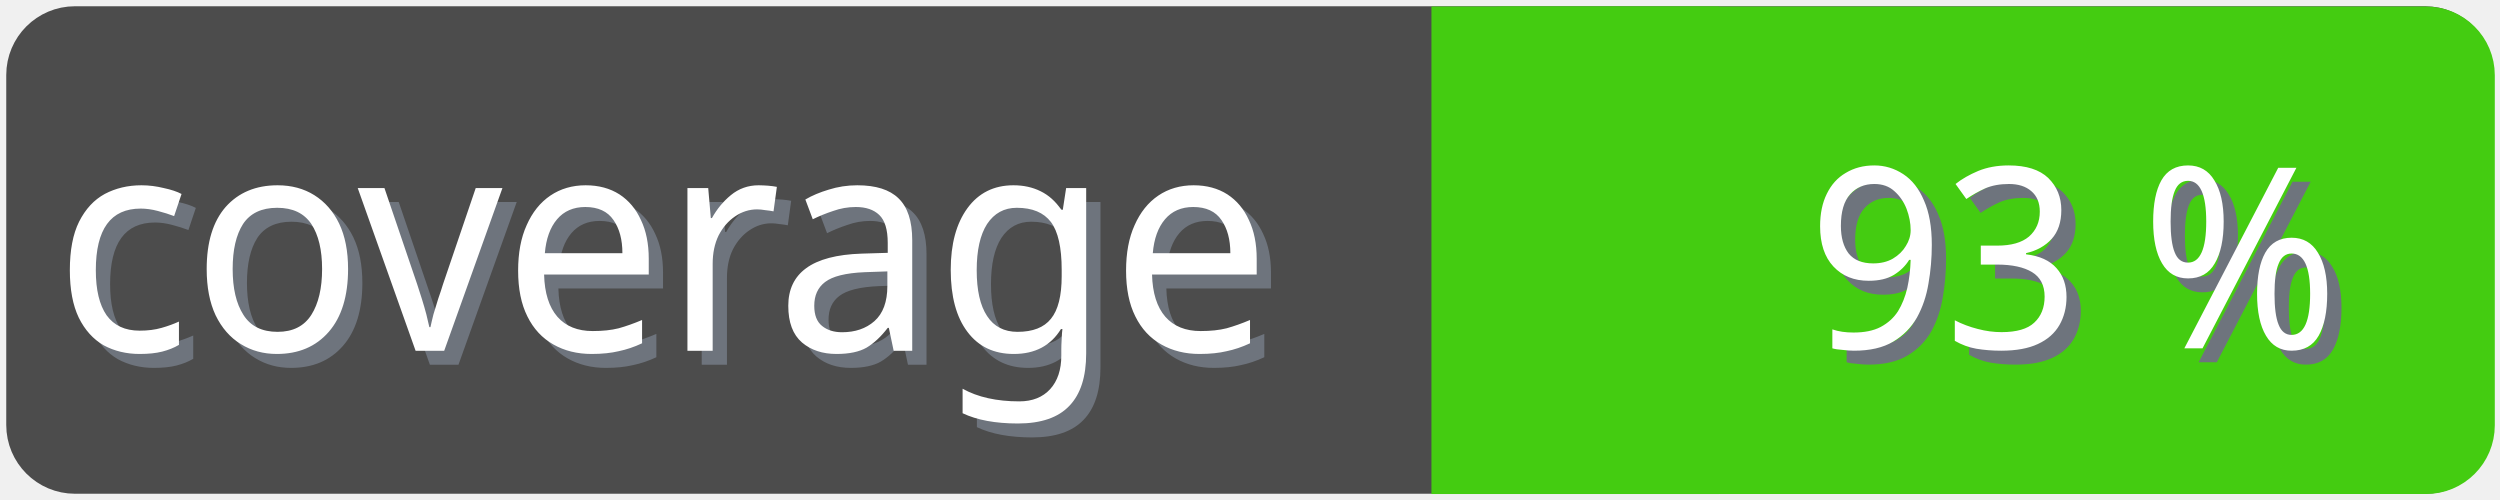
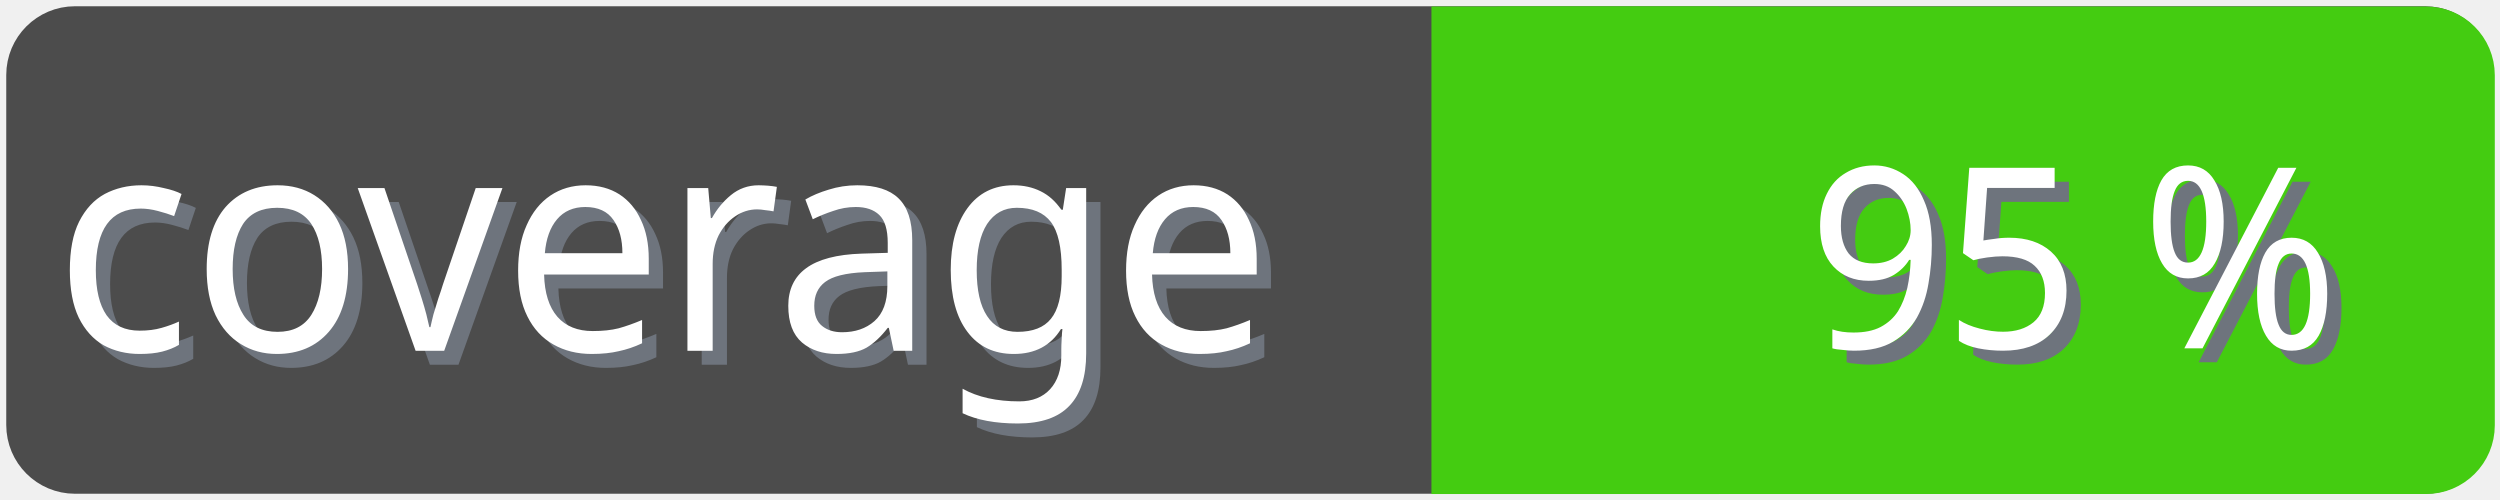
<svg xmlns="http://www.w3.org/2000/svg" width="100" height="20">
  <g>
    <rect fill="none" id="canvas_background" height="22" width="102" y="-1" x="-1" />
  </g>
  <g>
    <rect rx="2" id="svg_1" height="18" width="98" y="1" x="1" stroke-width="1.5" stroke="#4c4c4c" fill="#4c4c4c" />
    <text transform="matrix(0.95, 0, 0, 1.01133, 0.0809801, -0.0237383)" font-weight="normal" xml:space="preserve" text-anchor="start" font-family="'Trebuchet MS', Gadget, sans-serif" font-size="12" id="svg_8" y="14.45" x="2.8" stroke-width="0" stroke="#4c4c4c" fill="#6e747d">coverage</text>
    <text transform="matrix(0.95, 0, 0, 1.01133, 0.0809801, -0.0237383)" font-weight="normal" xml:space="preserve" text-anchor="start" font-family="'Trebuchet MS', Gadget, sans-serif" font-size="12" id="svg_3" y="13.9" x="2.2" stroke-width="0" stroke="#4c4c4c" fill="#ffffff">coverage</text>
    <rect rx="2" id="svg_5" height="18" width="40.905" y="1.011" x="58.137" stroke-width="1.5" stroke="#4c1" fill="#4c1" />
    <rect id="svg_7" height="18" width="10" y="1.011" x="58.008" stroke-width="1.5" stroke="#4c1" fill="#4c1" />
-     <text transform="matrix(0.95, 0, 0, 1.01133, 0.0809801, -0.0237383)" font-weight="normal" xml:space="preserve" text-anchor="end" font-family="'Trebuchet MS', Gadget, sans-serif" font-size="10" id="svg_10" y="14.35" x="99" stroke-width="0" stroke="#4c4c4c" fill="#6e747d">93 %</text>
-     <text transform="matrix(0.95, 0, 0, 1.01133, 0.0809801, -0.0237383)" font-weight="normal" xml:space="preserve" text-anchor="end" font-family="'Trebuchet MS', Gadget, sans-serif" font-size="10" id="svg_9" y="13.8" x="98.4" stroke-width="0" stroke="#4c4c4c" fill="#ffffff">93 %</text>
+     <text transform="matrix(0.95, 0, 0, 1.01133, 0.0809801, -0.0237383)" font-weight="normal" xml:space="preserve" text-anchor="end" font-family="'Trebuchet MS', Gadget, sans-serif" font-size="10" id="svg_10" y="14.35" x="99" stroke-width="0" stroke="#4c4c4c" fill="#6e747d">95 %</text>
+     <text transform="matrix(0.95, 0, 0, 1.01133, 0.0809801, -0.0237383)" font-weight="normal" xml:space="preserve" text-anchor="end" font-family="'Trebuchet MS', Gadget, sans-serif" font-size="10" id="svg_9" y="13.8" x="98.4" stroke-width="0" stroke="#4c4c4c" fill="#ffffff">95 %</text>
  </g>
</svg>
